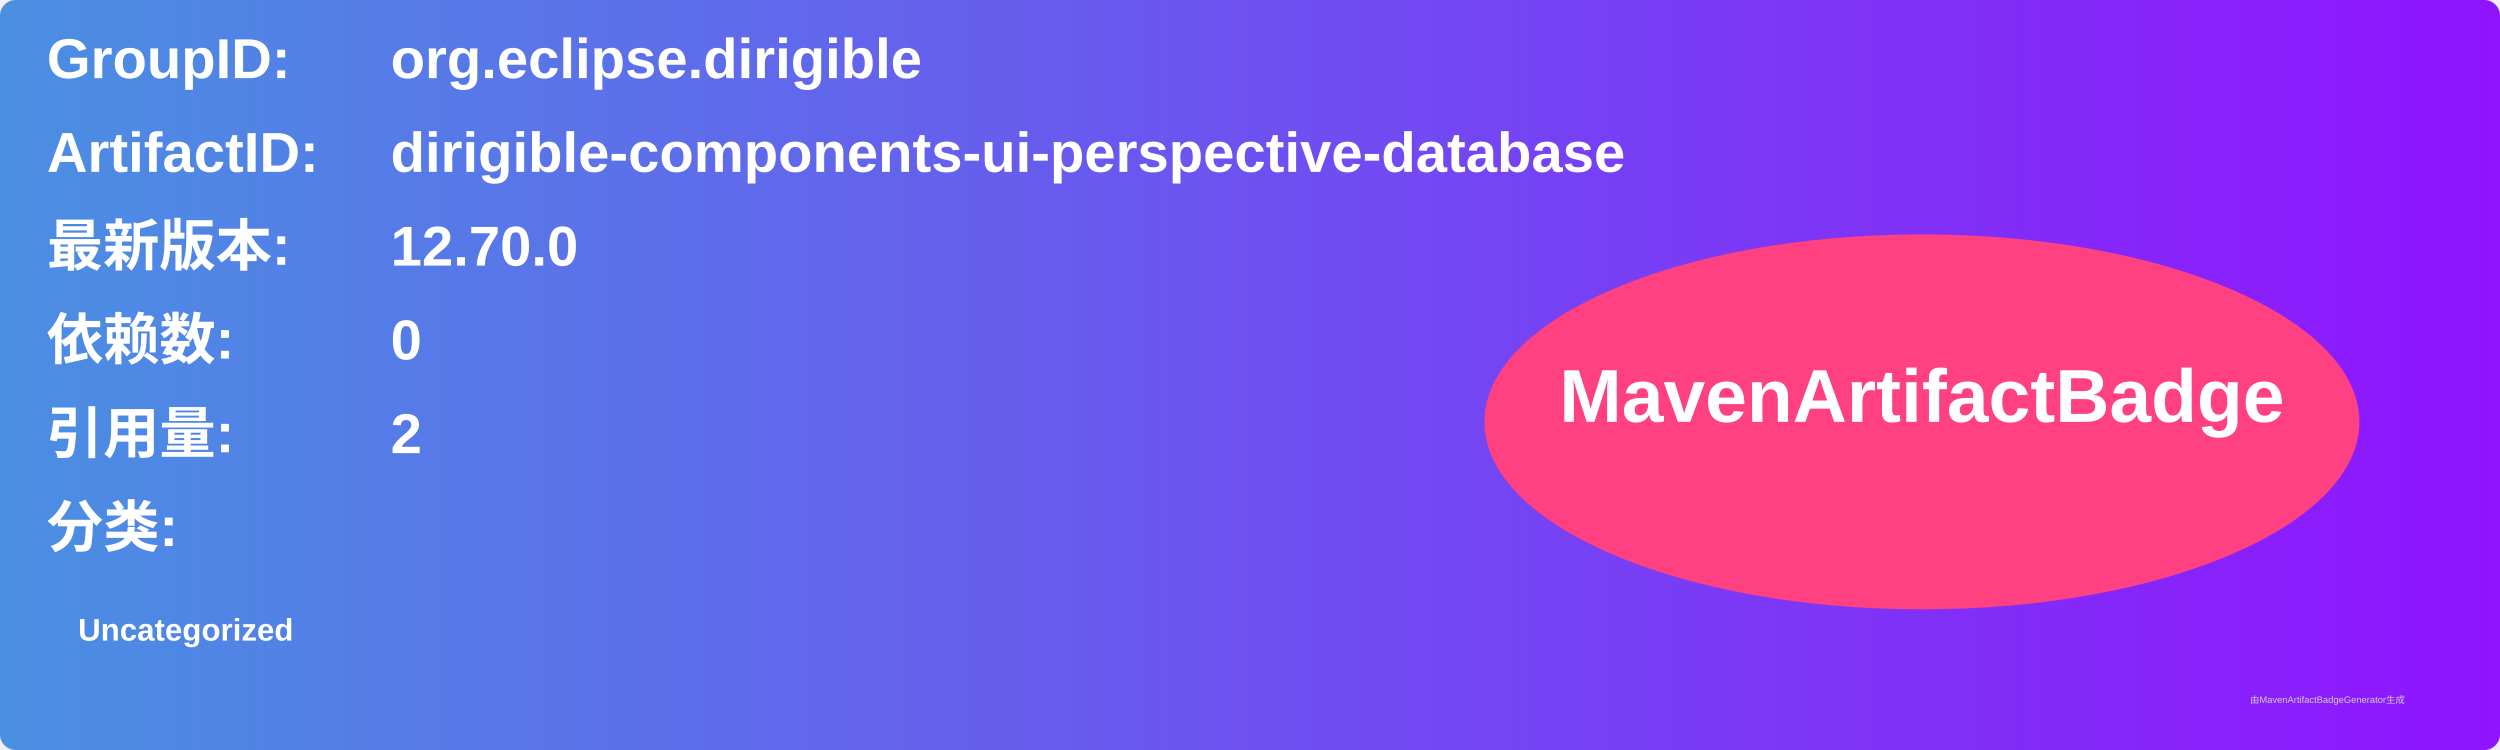
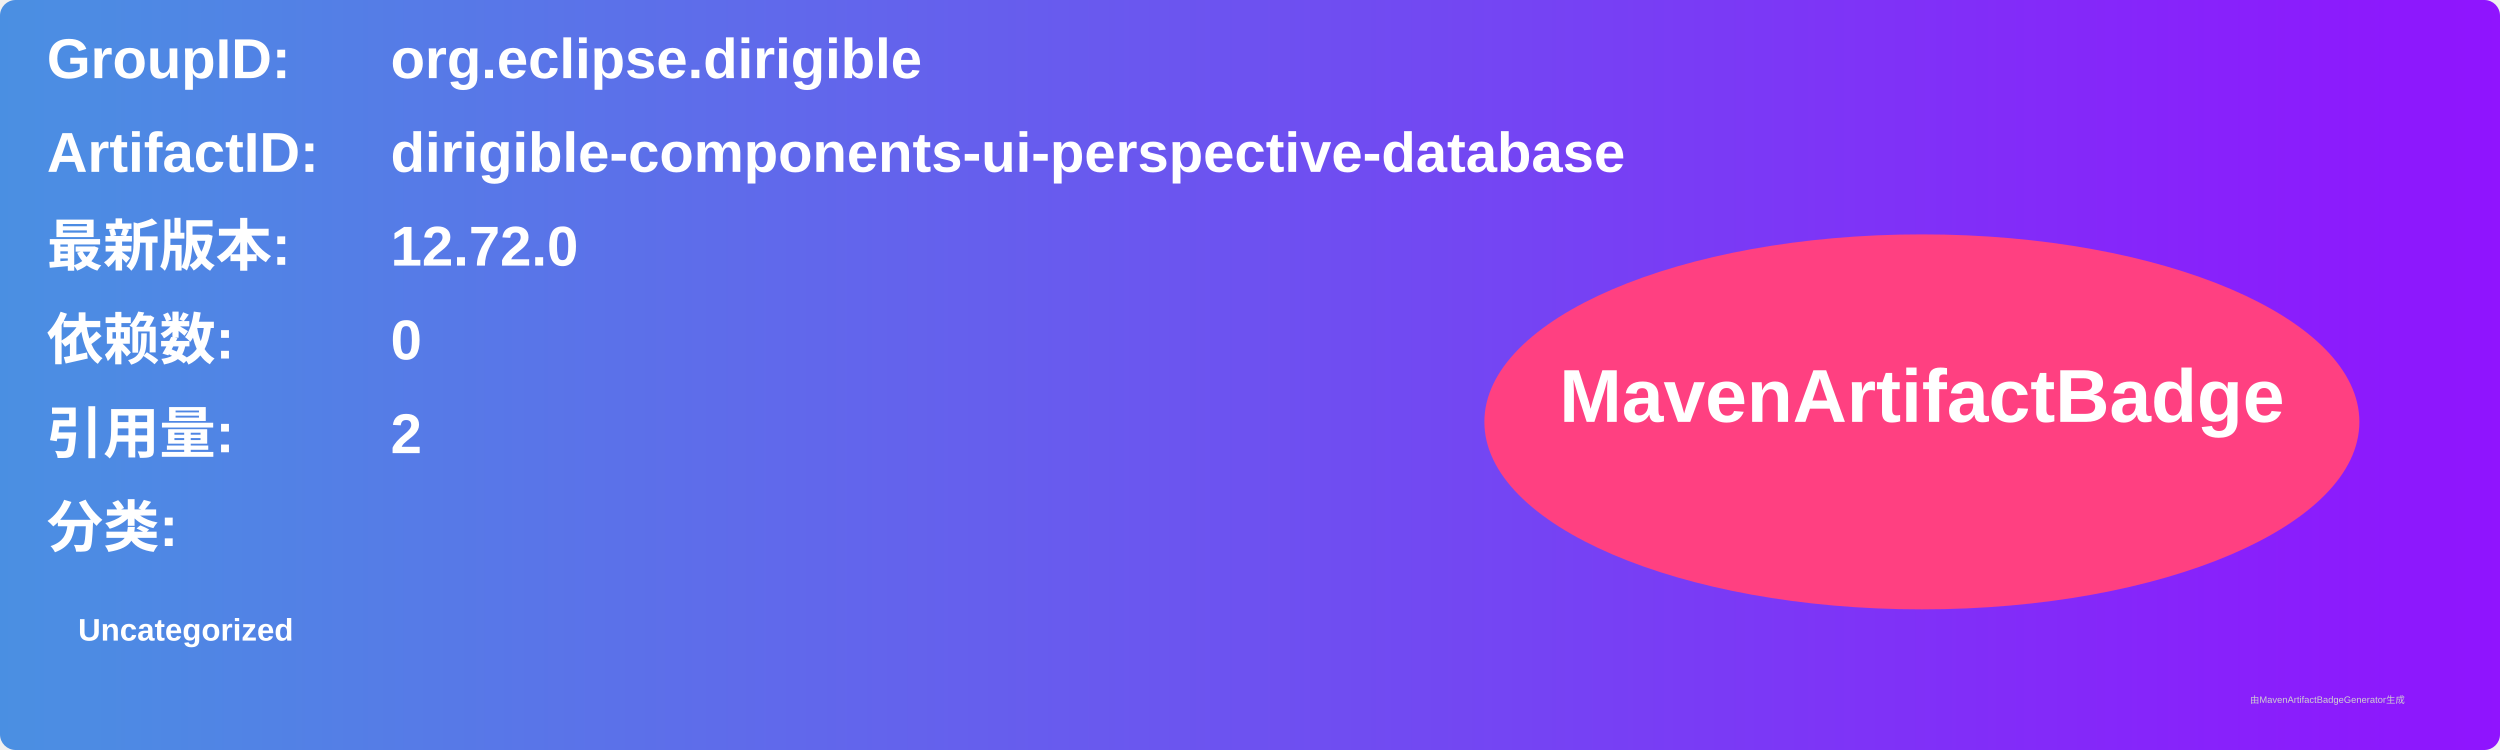
<svg xmlns="http://www.w3.org/2000/svg" width="800" height="240" viewBox="0 0 800 240">
  <linearGradient id="grad" x1="0%" y1="0%" x2="100%" y2="0%">
    <stop offset="0%" stop-color="#4a90e2" />
    <stop offset="100%" stop-color="#9013fe" />
  </linearGradient>
  <rect width="100%" height="100%" rx="5" ry="5" fill="url(#grad)" />
  <g transform="translate(15, 15)">
    <text x="0" y="10" font-family="Arial" font-size="18" fill="white" font-weight="bold" width="260">GroupID:</text>
    <text x="110" y="10" font-family="Arial" font-size="18" fill="white" font-weight="bold" width="460">org.eclipse.dirigible</text>
    <text x="0" y="40" font-family="Arial" font-size="18" fill="white" font-weight="bold" width="260">ArtifactID:</text>
    <text x="110" y="40" font-family="Arial" font-size="18" fill="white" font-weight="bold" width="460">dirigible-components-ui-perspective-database</text>
    <text x="0" y="70" font-family="Arial" font-size="18" fill="white" font-weight="bold">最新版本:</text>
    <text x="110" y="70" font-family="Arial" font-size="18" fill="white" font-weight="bold">
-       <tspan font-weight="bold">12.70.0</tspan>
+       <tspan font-weight="bold">12.72.0</tspan>
    </text>
    <text x="0" y="100" font-family="Arial" font-size="18" fill="white" font-weight="bold">依赖数: </text>
    <text x="110" y="100" font-family="Arial" font-size="18" fill="white">
      <tspan font-weight="bold">0</tspan>
    </text>
    <text x="0" y="130" font-family="Arial" font-size="18" fill="white" font-weight="bold">引用量: </text>
    <text x="110" y="130" font-family="Arial" font-size="18" fill="white">
      <tspan font-weight="bold">2</tspan>
    </text>
    <text x="0" y="160" font-family="Arial" font-size="18" fill="white" font-weight="bold">分类:</text>
    <text x="10" y="190" font-family="Arial" font-size="10" fill="white">
      <tspan font-weight="bold">Uncategorized</tspan>
    </text>
    <ellipse cx="600" cy="120" rx="140" ry="60" fill="#ff4081" />
    <text x="600" y="120" text-anchor="middle" font-family="Arial" font-size="24" fill="white" font-weight="bold">MavenArtifactBadge</text>
  </g>
  <text x="720" y="225" font-family="Arial" font-size="3" fill="#d0d0d0">由MavenArtifactBadgeGenerator生成</text>
</svg>
